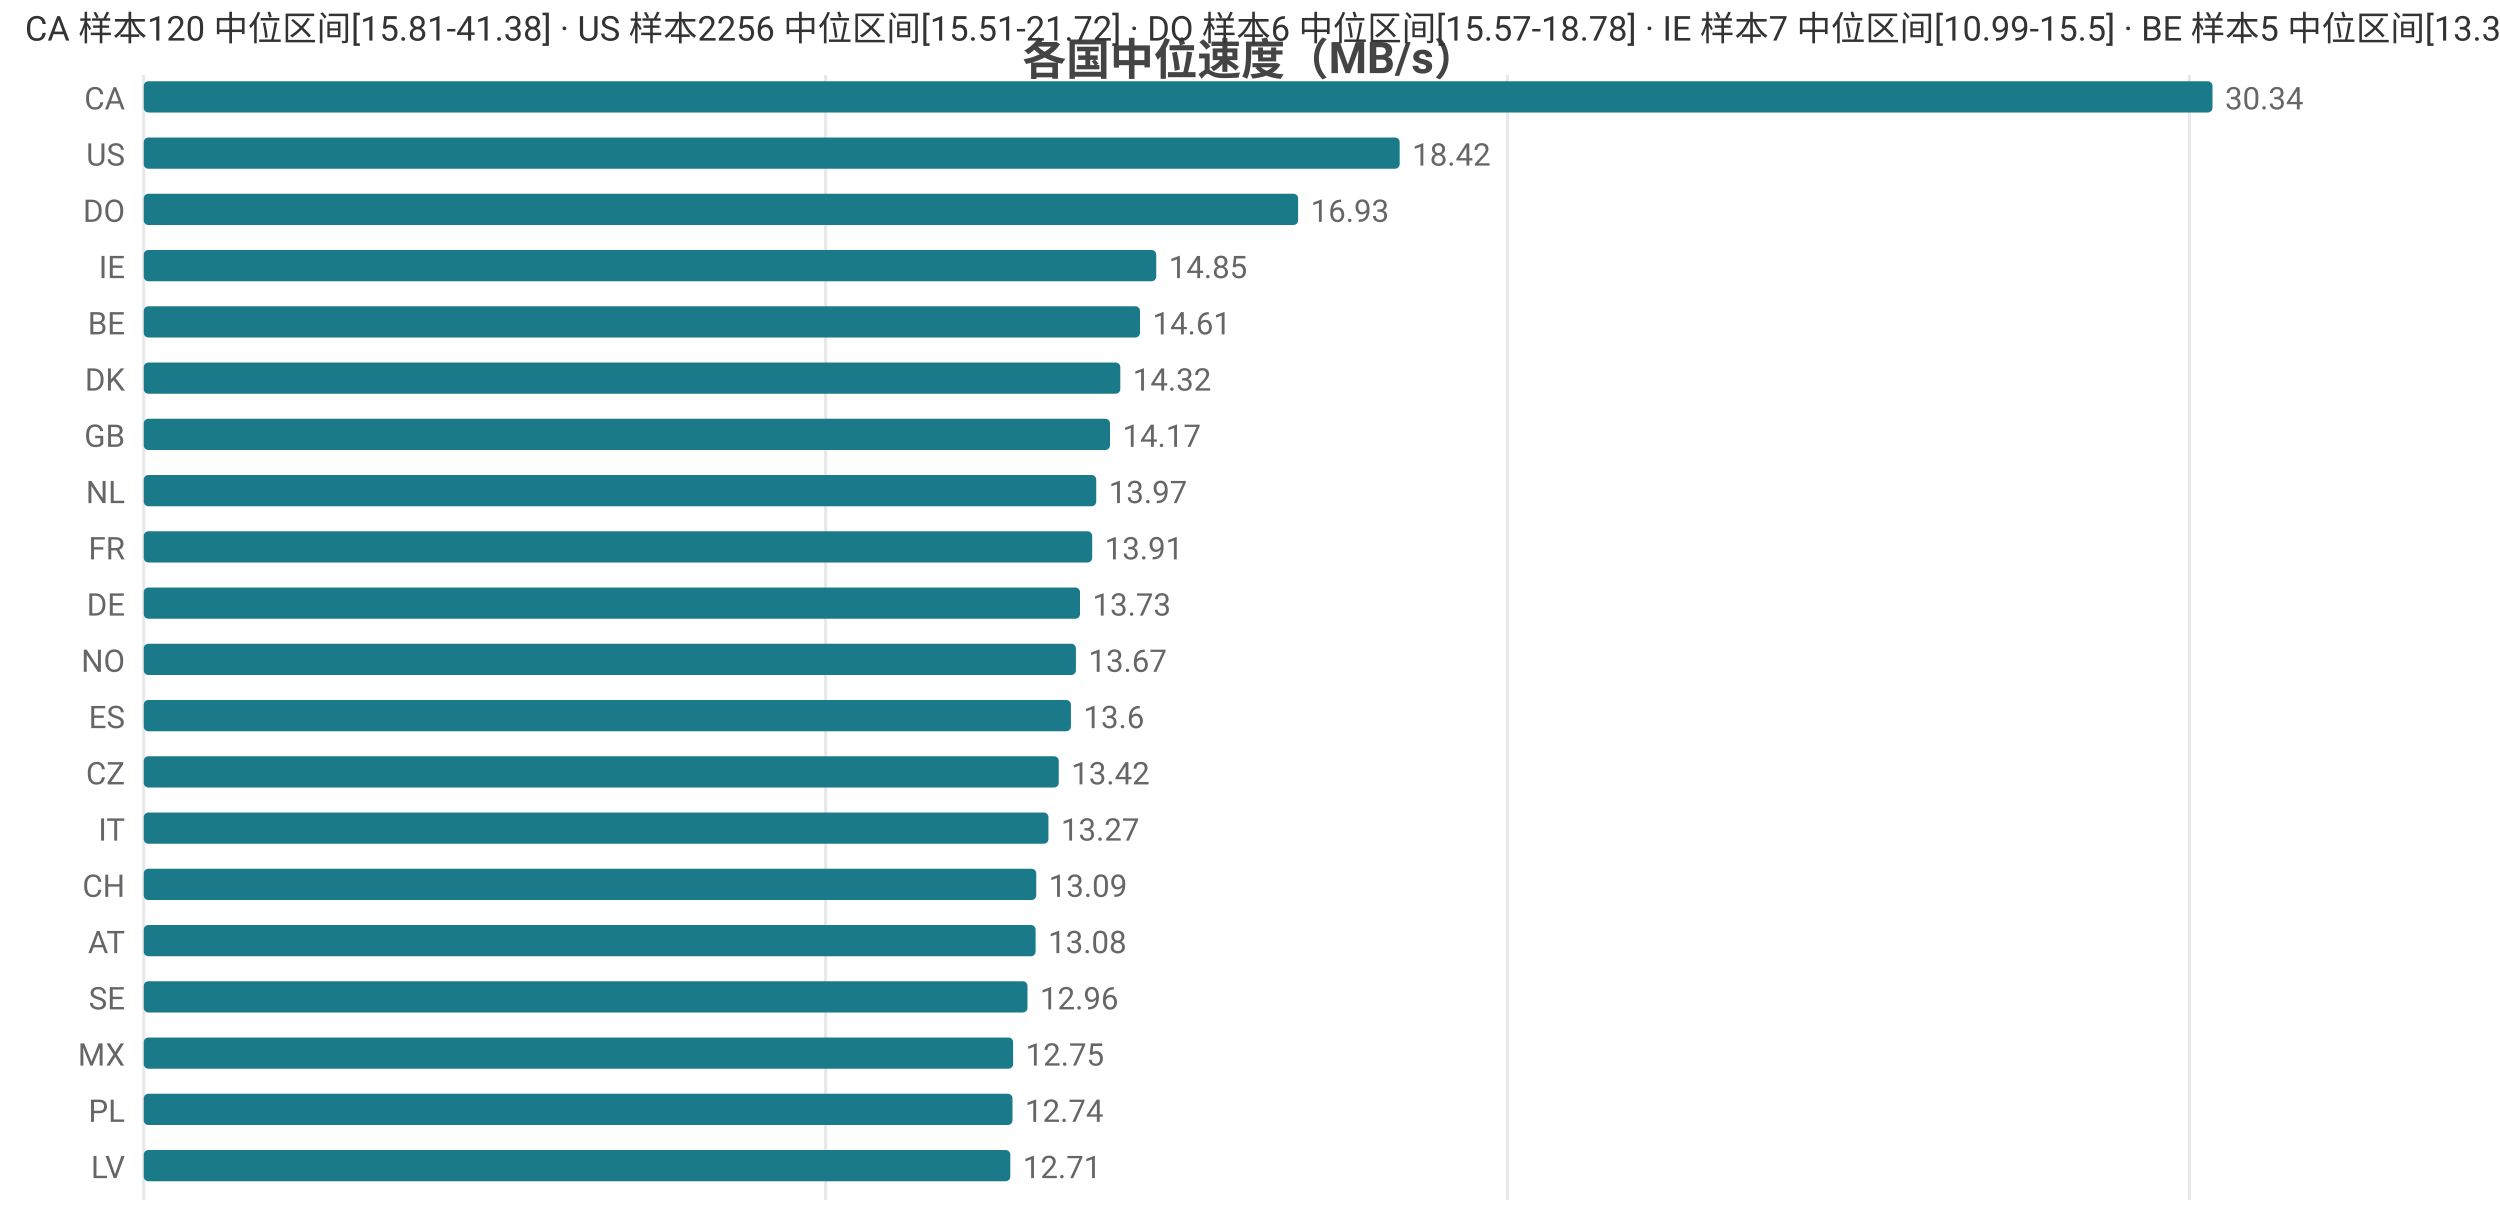
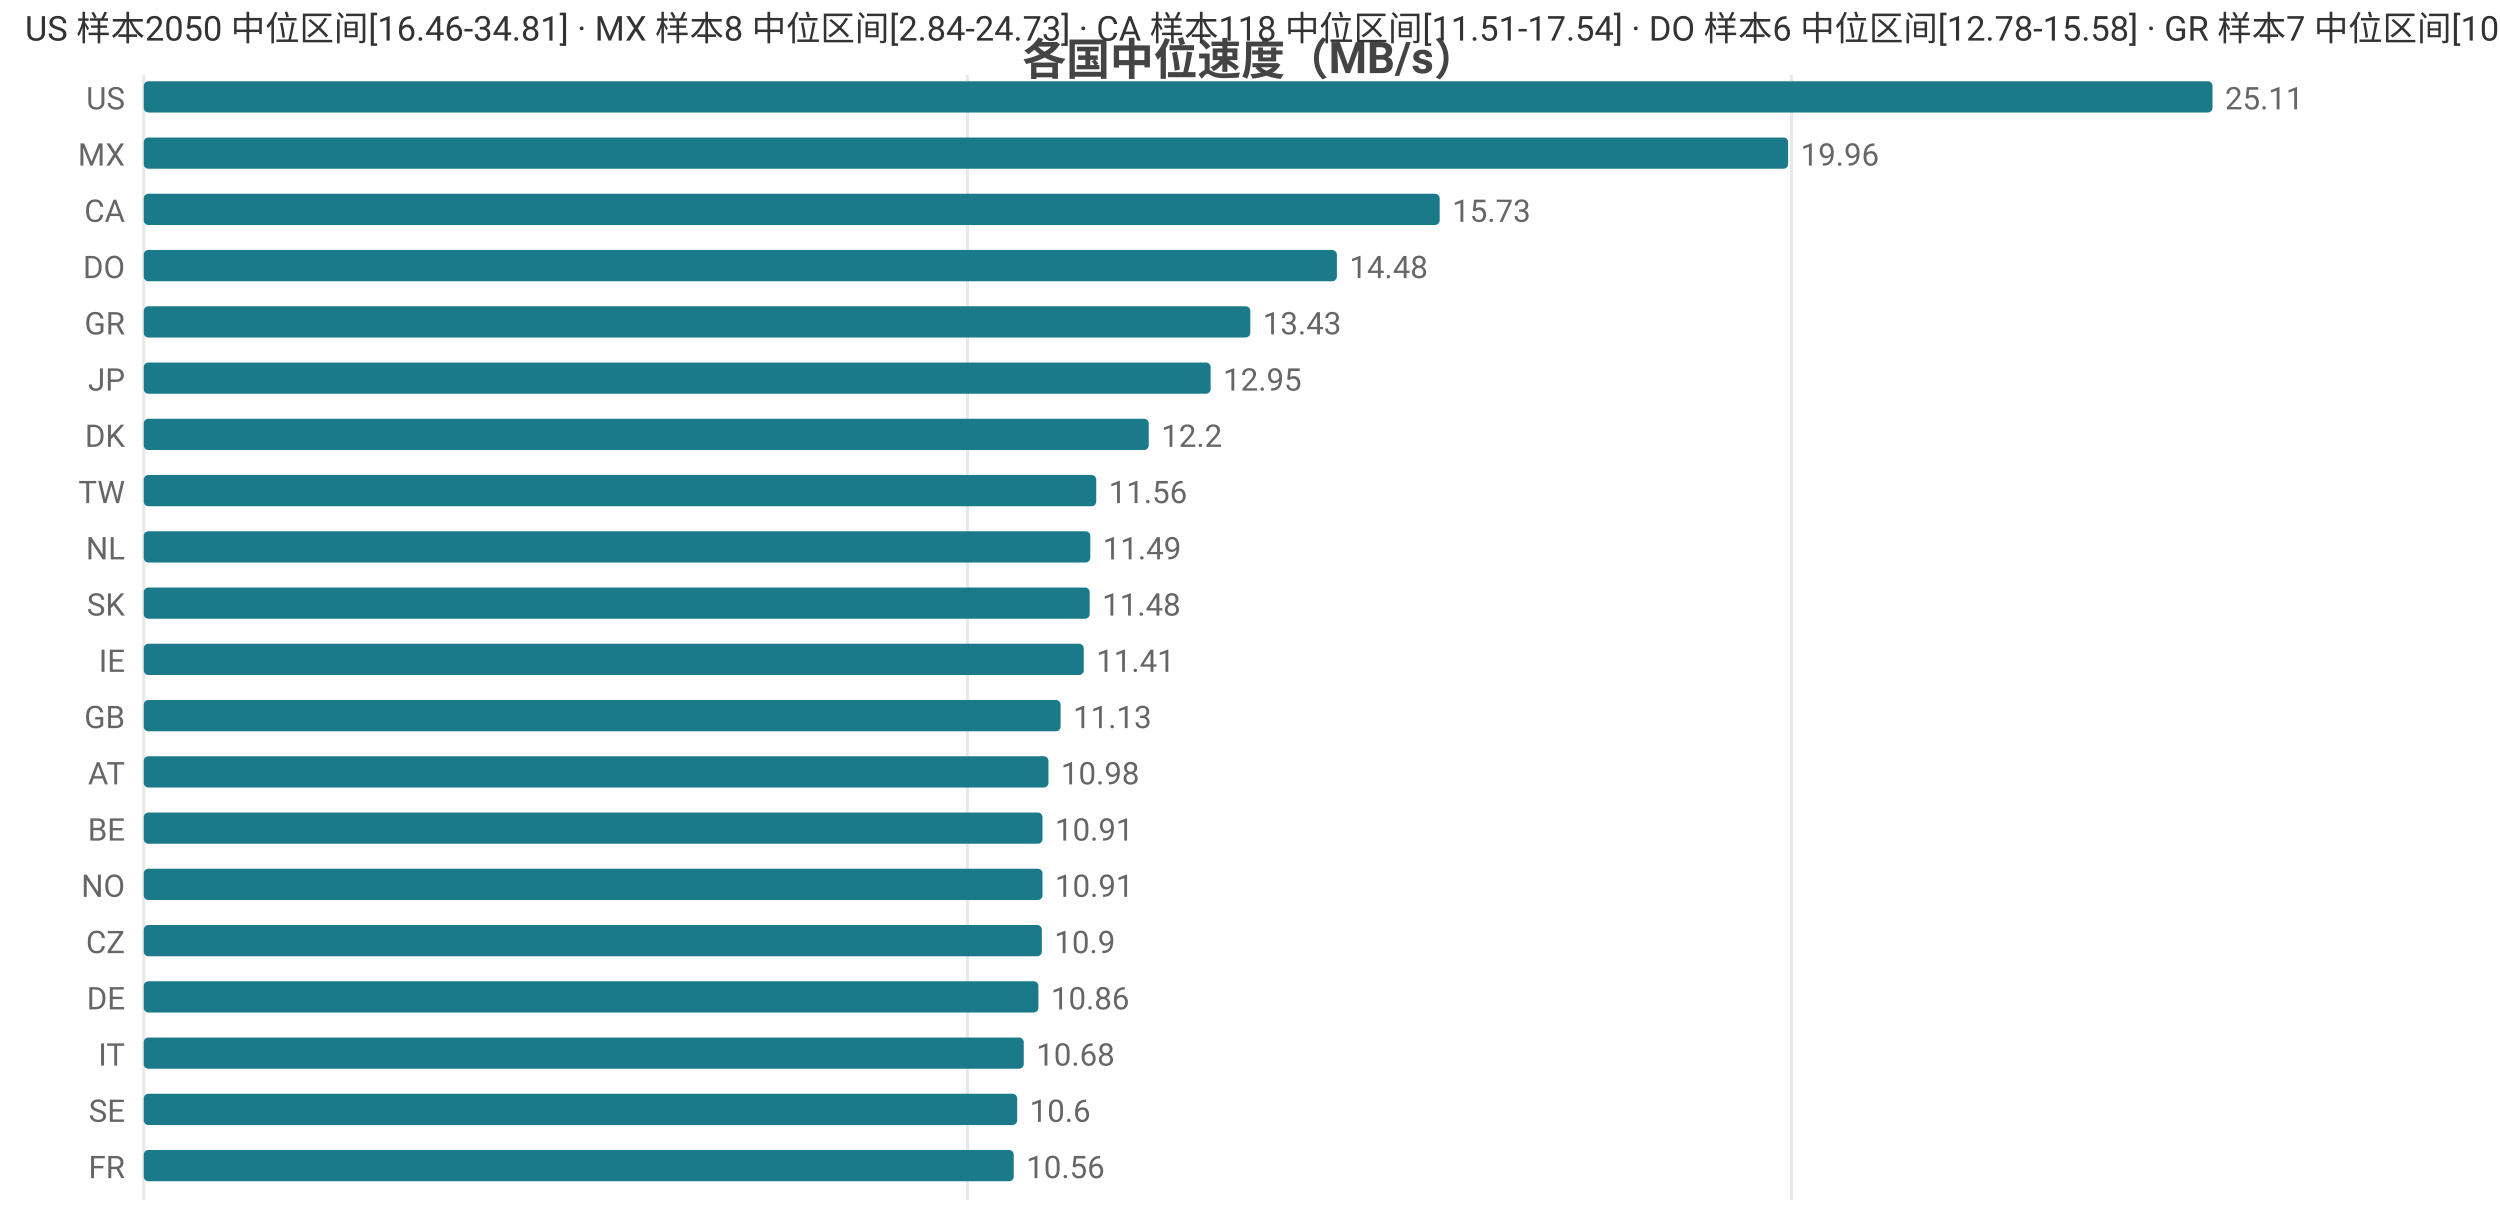
<svg xmlns="http://www.w3.org/2000/svg" width="800" height="392" viewBox="0 0 800 392">
  <rect width="800" height="392" fill="#ffffff" />
  <style>text{font-family:system-ui,-apple-system,'Segoe UI',Roboto,'PingFang SC','Microsoft YaHei','Noto Sans CJK SC',sans-serif}.g{stroke:#e8e8e8;stroke-width:1}.a{stroke:#999;stroke-width:1}.t{font-size:10px;fill:#666}.m{font-size:10px;text-anchor:middle;fill:#666}.e{font-size:10px;text-anchor:end;fill:#666}.l{font-size:11px;fill:#333}.tt{font-size:14px;font-weight:600;text-anchor:middle;fill:#444}.em{font-size:13px;text-anchor:middle;fill:#999}</style>
  <text class="tt" x="400.0" y="24">各国中位速度（MB/s）</text>
  <line class="g" x1="46" y1="24" x2="46" y2="384" />
-   <line class="g" x1="264.2" y1="24" x2="264.2" y2="384" />
-   <line class="g" x1="482.4" y1="24" x2="482.4" y2="384" />
-   <line class="g" x1="700.6" y1="24" x2="700.6" y2="384" />
-   <text class="e" x="40" y="35">CA</text>
+   <line class="g" x1="309.6" y1="24" x2="309.6" y2="384" />
+   <line class="g" x1="573.3" y1="24" x2="573.3" y2="384" />
+   <text class="e" x="40" y="35">US</text>
  <rect x="46" y="26" width="662" height="10" fill="#1a7a8a" rx="1.5" />
-   <text class="t" x="712" y="35">30.34</text>
-   <text class="e" x="40" y="53">US</text>
-   <rect x="46" y="44" width="401.9" height="10" fill="#1a7a8a" rx="1.5" />
-   <text class="t" x="451.9" y="53">18.42</text>
-   <text class="e" x="40" y="71">DO</text>
-   <rect x="46" y="62" width="369.4" height="10" fill="#1a7a8a" rx="1.5" />
-   <text class="t" x="419.4" y="71">16.93</text>
-   <text class="e" x="40" y="89">IE</text>
-   <rect x="46" y="80" width="324.0" height="10" fill="#1a7a8a" rx="1.5" />
-   <text class="t" x="374.0" y="89">14.85</text>
-   <text class="e" x="40" y="107">BE</text>
-   <rect x="46" y="98" width="318.8" height="10" fill="#1a7a8a" rx="1.5" />
-   <text class="t" x="368.8" y="107">14.61</text>
-   <text class="e" x="40" y="125">DK</text>
-   <rect x="46" y="116" width="312.5" height="10" fill="#1a7a8a" rx="1.5" />
-   <text class="t" x="362.5" y="125">14.32</text>
-   <text class="e" x="40" y="143">GB</text>
-   <rect x="46" y="134" width="309.2" height="10" fill="#1a7a8a" rx="1.5" />
-   <text class="t" x="359.2" y="143">14.17</text>
-   <text class="e" x="40" y="161">NL</text>
+   <text class="t" x="712" y="35">25.11</text>
+   <text class="e" x="40" y="53">MX</text>
+   <rect x="46" y="44" width="526.2" height="10" fill="#1a7a8a" rx="1.5" />
+   <text class="t" x="576.2" y="53">19.96</text>
+   <text class="e" x="40" y="71">CA</text>
+   <rect x="46" y="62" width="414.7" height="10" fill="#1a7a8a" rx="1.5" />
+   <text class="t" x="464.7" y="71">15.73</text>
+   <text class="e" x="40" y="89">DO</text>
+   <rect x="46" y="80" width="381.8" height="10" fill="#1a7a8a" rx="1.5" />
+   <text class="t" x="431.8" y="89">14.48</text>
+   <text class="e" x="40" y="107">GR</text>
+   <rect x="46" y="98" width="354.1" height="10" fill="#1a7a8a" rx="1.5" />
+   <text class="t" x="404.1" y="107">13.43</text>
+   <text class="e" x="40" y="125">JP</text>
+   <rect x="46" y="116" width="341.4" height="10" fill="#1a7a8a" rx="1.5" />
+   <text class="t" x="391.4" y="125">12.95</text>
+   <text class="e" x="40" y="143">DK</text>
+   <rect x="46" y="134" width="321.6" height="10" fill="#1a7a8a" rx="1.5" />
+   <text class="t" x="371.6" y="143">12.2</text>
+   <text class="e" x="40" y="161">TW</text>
  <rect x="46" y="152" width="304.8" height="10" fill="#1a7a8a" rx="1.5" />
-   <text class="t" x="354.8" y="161">13.97</text>
-   <text class="e" x="40" y="179">FR</text>
-   <rect x="46" y="170" width="303.5" height="10" fill="#1a7a8a" rx="1.5" />
-   <text class="t" x="353.5" y="179">13.91</text>
-   <text class="e" x="40" y="197">DE</text>
-   <rect x="46" y="188" width="299.6" height="10" fill="#1a7a8a" rx="1.5" />
-   <text class="t" x="349.6" y="197">13.73</text>
-   <text class="e" x="40" y="215">NO</text>
-   <rect x="46" y="206" width="298.3" height="10" fill="#1a7a8a" rx="1.5" />
-   <text class="t" x="348.3" y="215">13.67</text>
-   <text class="e" x="40" y="233">ES</text>
-   <rect x="46" y="224" width="296.7" height="10" fill="#1a7a8a" rx="1.5" />
-   <text class="t" x="346.7" y="233">13.6</text>
-   <text class="e" x="40" y="251">CZ</text>
-   <rect x="46" y="242" width="292.8" height="10" fill="#1a7a8a" rx="1.5" />
-   <text class="t" x="342.8" y="251">13.42</text>
-   <text class="e" x="40" y="269">IT</text>
-   <rect x="46" y="260" width="289.5" height="10" fill="#1a7a8a" rx="1.5" />
-   <text class="t" x="339.5" y="269">13.27</text>
-   <text class="e" x="40" y="287">CH</text>
-   <rect x="46" y="278" width="285.6" height="10" fill="#1a7a8a" rx="1.5" />
-   <text class="t" x="335.6" y="287">13.09</text>
-   <text class="e" x="40" y="305">AT</text>
-   <rect x="46" y="296" width="285.4" height="10" fill="#1a7a8a" rx="1.5" />
-   <text class="t" x="335.4" y="305">13.08</text>
-   <text class="e" x="40" y="323">SE</text>
-   <rect x="46" y="314" width="282.8" height="10" fill="#1a7a8a" rx="1.5" />
-   <text class="t" x="332.8" y="323">12.96</text>
-   <text class="e" x="40" y="341">MX</text>
-   <rect x="46" y="332" width="278.2" height="10" fill="#1a7a8a" rx="1.5" />
-   <text class="t" x="328.2" y="341">12.75</text>
-   <text class="e" x="40" y="359">PL</text>
-   <rect x="46" y="350" width="278.0" height="10" fill="#1a7a8a" rx="1.5" />
-   <text class="t" x="328.0" y="359">12.74</text>
-   <text class="e" x="40" y="377">LV</text>
-   <rect x="46" y="368" width="277.3" height="10" fill="#1a7a8a" rx="1.5" />
-   <text class="t" x="327.3" y="377">12.71</text>
-   <text class="l" x="8" y="13">CA 样本120 中位区间[15.81-41.38] · US 样本2256 中位区间[15.51-21.72] · DO 样本6 中位区间[15.57-18.78] · IE 样本7 中位区间[10.99-15.5] · BE 样本5 中位区间[13.36-15.45]</text>
+   <text class="t" x="354.8" y="161">11.56</text>
+   <text class="e" x="40" y="179">NL</text>
+   <rect x="46" y="170" width="302.9" height="10" fill="#1a7a8a" rx="1.5" />
+   <text class="t" x="352.9" y="179">11.49</text>
+   <text class="e" x="40" y="197">SK</text>
+   <rect x="46" y="188" width="302.7" height="10" fill="#1a7a8a" rx="1.5" />
+   <text class="t" x="352.7" y="197">11.48</text>
+   <text class="e" x="40" y="215">IE</text>
+   <rect x="46" y="206" width="300.8" height="10" fill="#1a7a8a" rx="1.5" />
+   <text class="t" x="350.8" y="215">11.41</text>
+   <text class="e" x="40" y="233">GB</text>
+   <rect x="46" y="224" width="293.4" height="10" fill="#1a7a8a" rx="1.5" />
+   <text class="t" x="343.4" y="233">11.13</text>
+   <text class="e" x="40" y="251">AT</text>
+   <rect x="46" y="242" width="289.5" height="10" fill="#1a7a8a" rx="1.5" />
+   <text class="t" x="339.5" y="251">10.98</text>
+   <text class="e" x="40" y="269">BE</text>
+   <rect x="46" y="260" width="287.6" height="10" fill="#1a7a8a" rx="1.5" />
+   <text class="t" x="337.6" y="269">10.91</text>
+   <text class="e" x="40" y="287">NO</text>
+   <rect x="46" y="278" width="287.6" height="10" fill="#1a7a8a" rx="1.5" />
+   <text class="t" x="337.6" y="287">10.91</text>
+   <text class="e" x="40" y="305">CZ</text>
+   <rect x="46" y="296" width="287.4" height="10" fill="#1a7a8a" rx="1.5" />
+   <text class="t" x="337.4" y="305">10.9</text>
+   <text class="e" x="40" y="323">DE</text>
+   <rect x="46" y="314" width="286.3" height="10" fill="#1a7a8a" rx="1.5" />
+   <text class="t" x="336.3" y="323">10.86</text>
+   <text class="e" x="40" y="341">IT</text>
+   <rect x="46" y="332" width="281.6" height="10" fill="#1a7a8a" rx="1.5" />
+   <text class="t" x="331.6" y="341">10.68</text>
+   <text class="e" x="40" y="359">SE</text>
+   <rect x="46" y="350" width="279.5" height="10" fill="#1a7a8a" rx="1.5" />
+   <text class="t" x="329.5" y="359">10.6</text>
+   <text class="e" x="40" y="377">FR</text>
+   <rect x="46" y="368" width="278.4" height="10" fill="#1a7a8a" rx="1.5" />
+   <text class="t" x="328.4" y="377">10.56</text>
+   <text class="l" x="8" y="13">US 样本2050 中位区间[16.46-34.81] · MX 样本8 中位区间[2.84-24.73] · CA 样本118 中位区间[11.51-17.54] · DO 样本6 中位区间[12.78-15.58] · GR 样本7 中位区间[10.52-13.8]</text>
</svg>
